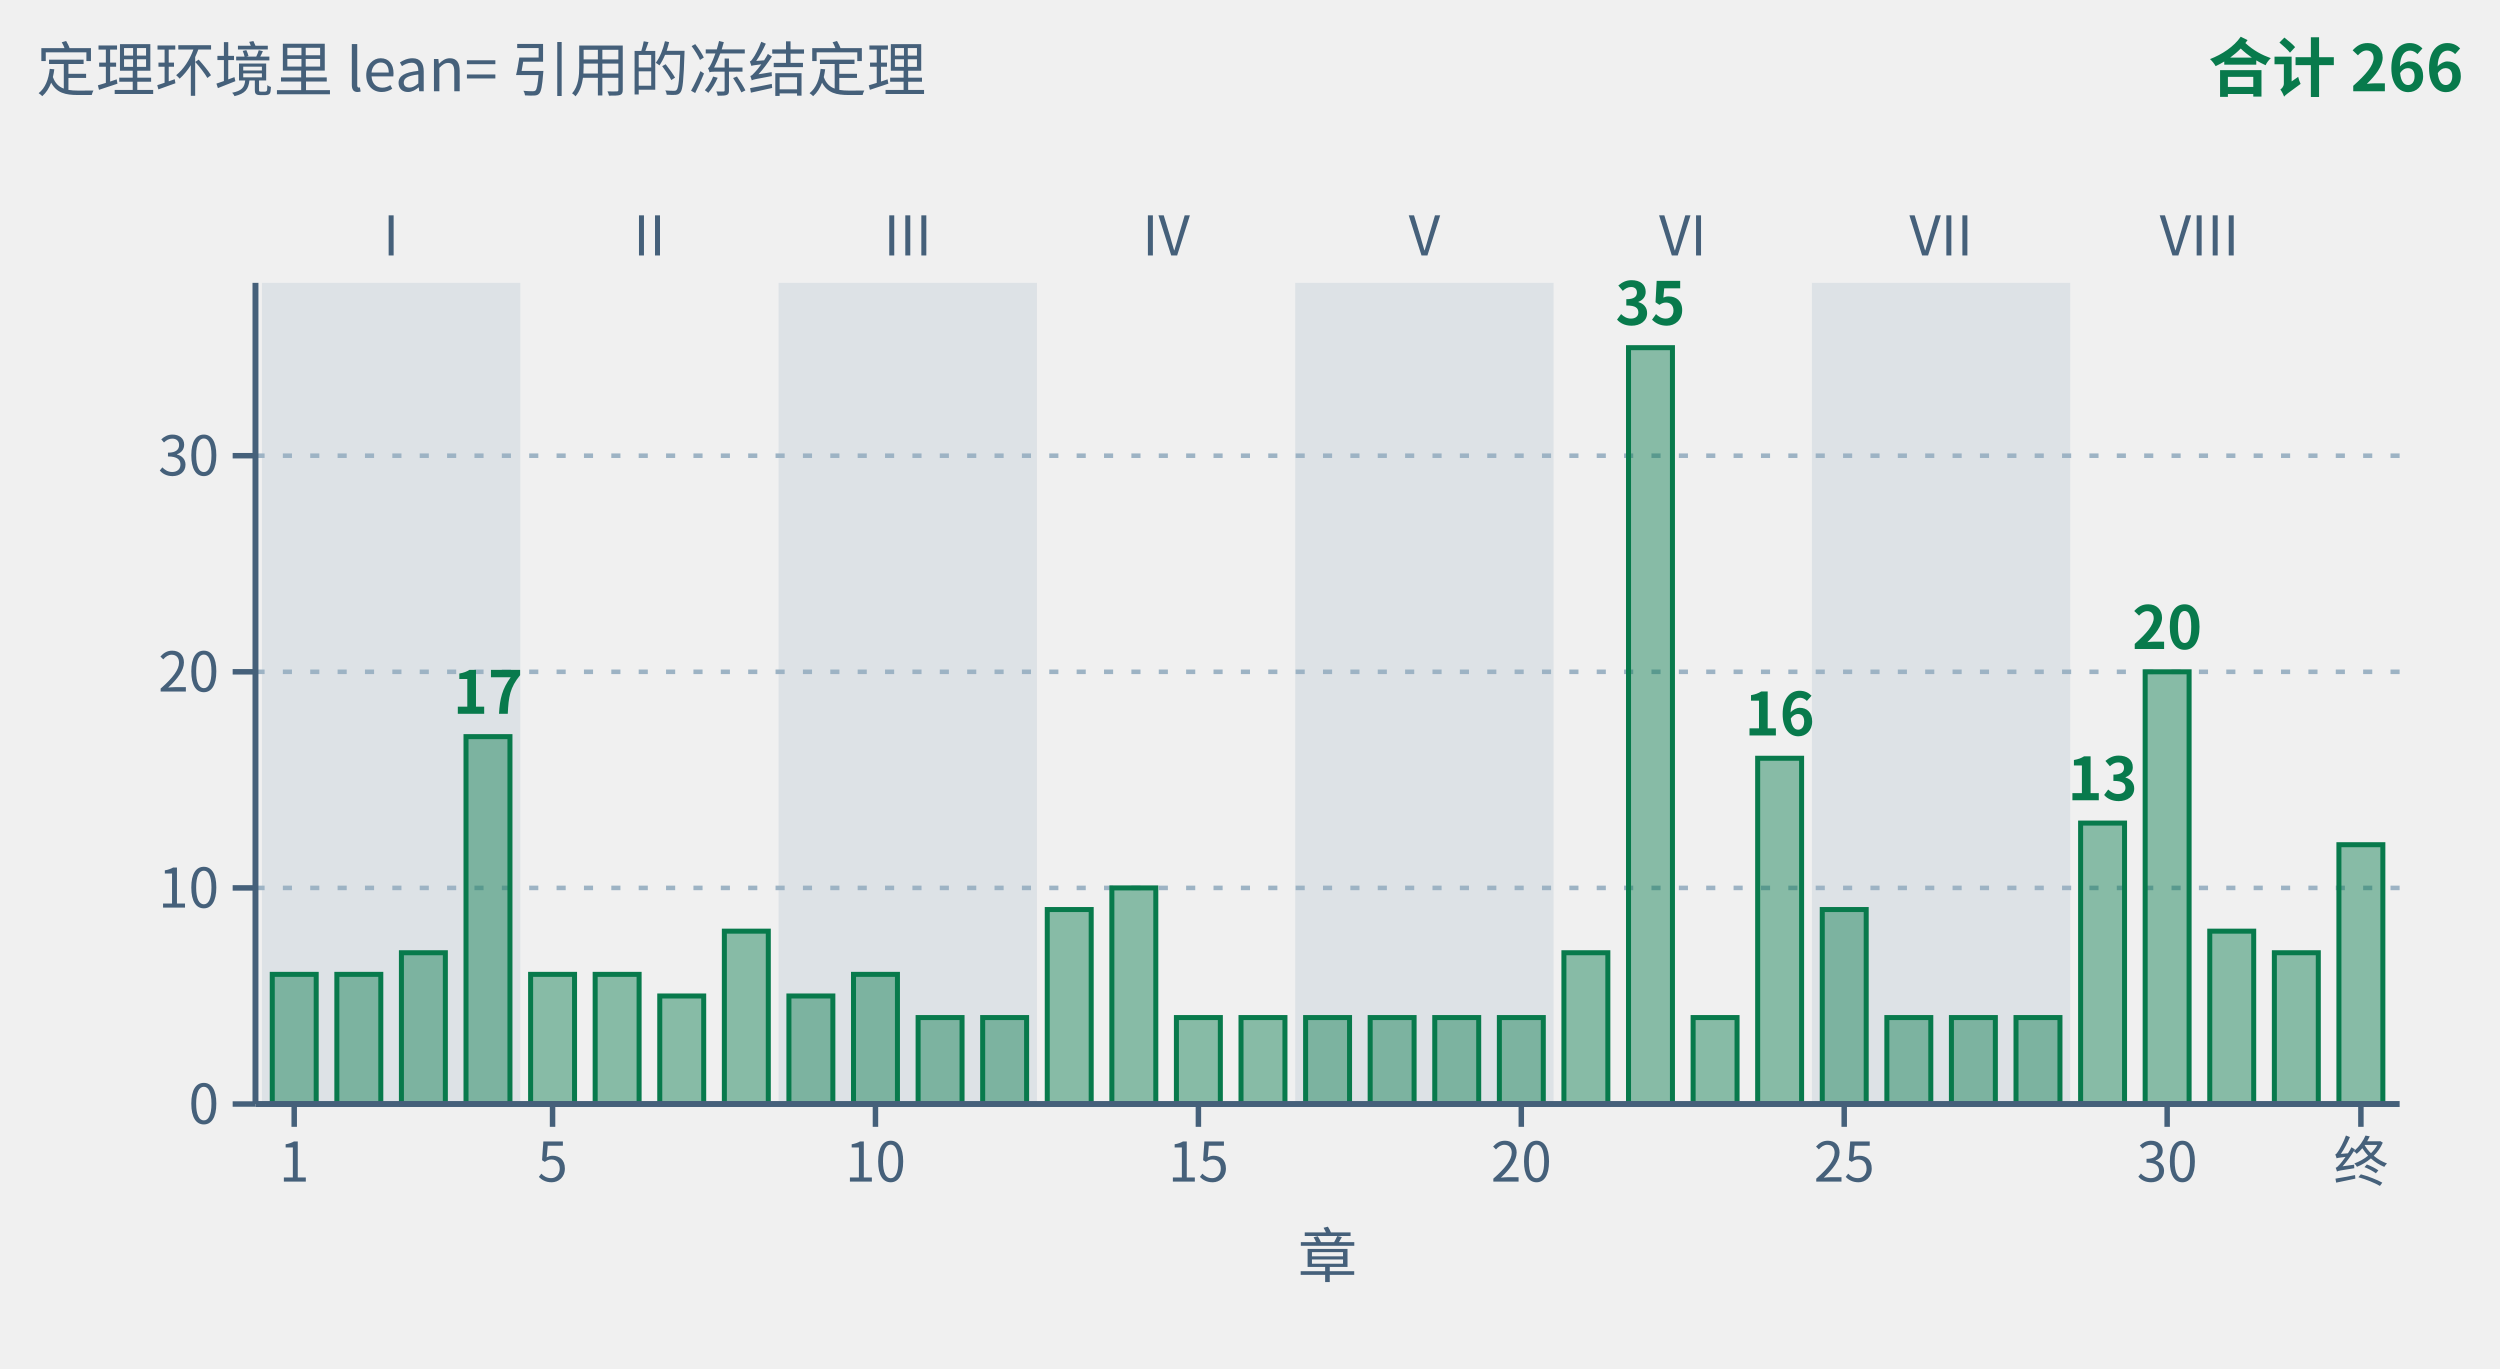
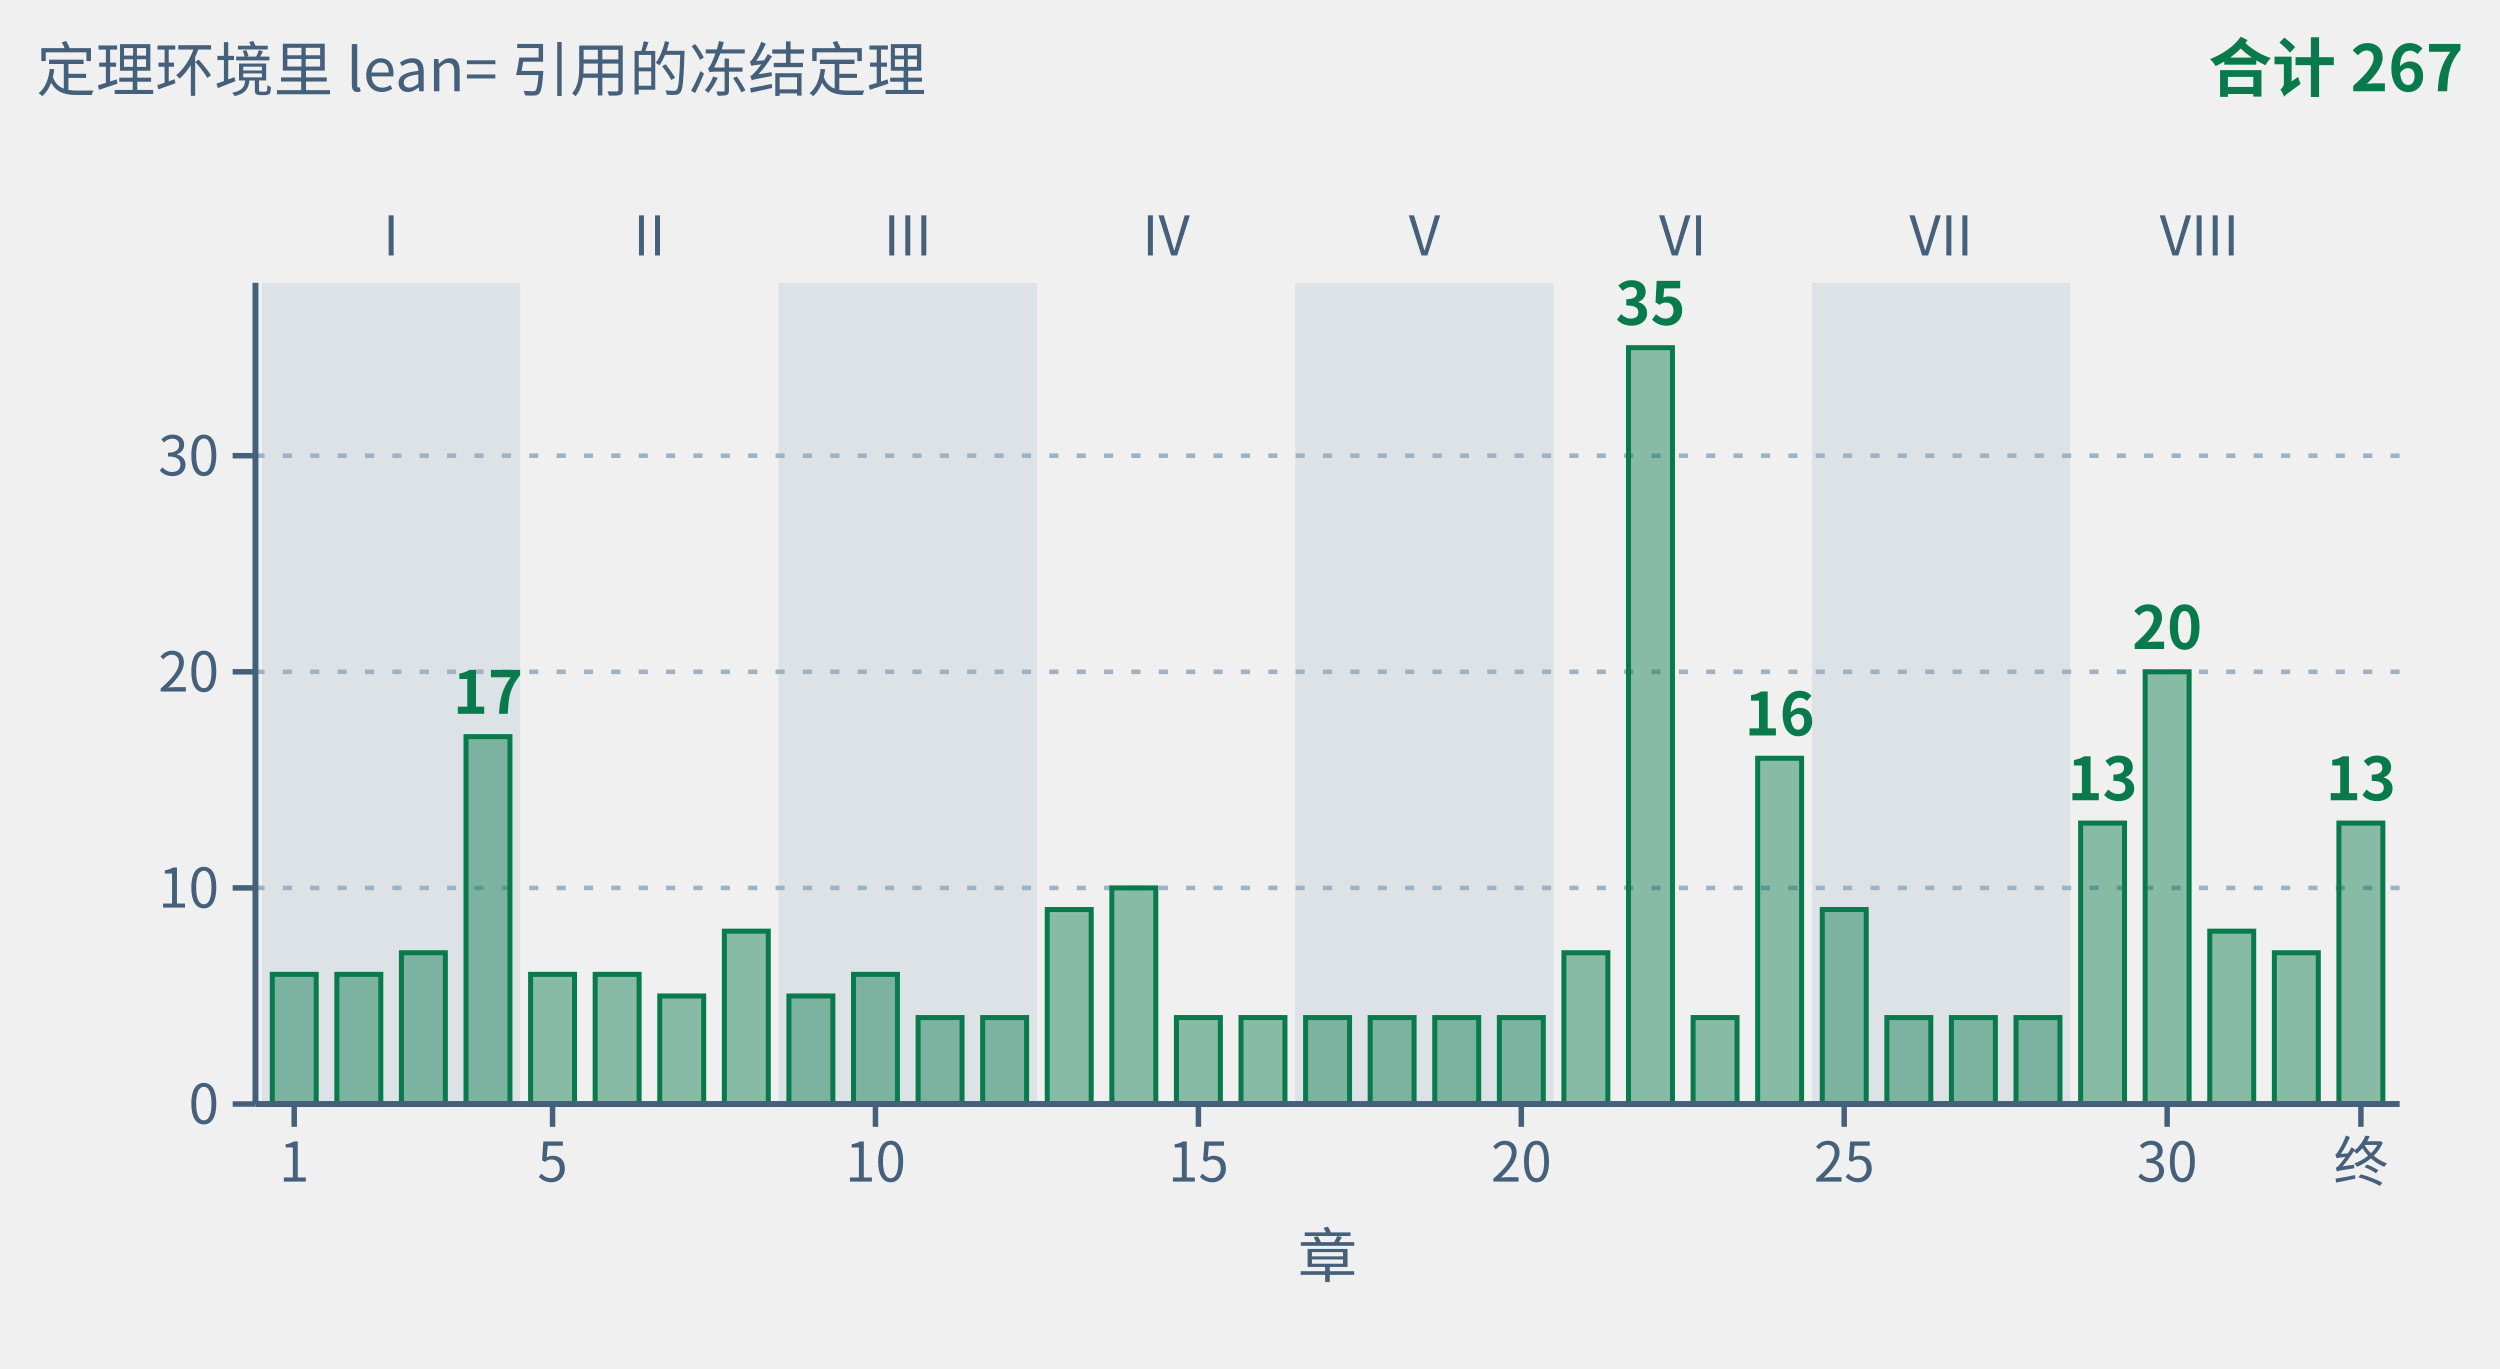
- <svg xmlns="http://www.w3.org/2000/svg" class="tr-fig" data-tr-fig="appc-theorems-by-chapter" data-lang="zh" viewBox="0 0 548 300" width="548" height="300" font-family="'Noto Sans SC', 'Noto Sans CJK SC', 'Source Sans 3', 'PingFang SC', 'Microsoft YaHei', system-ui, sans-serif" role="img" aria-label="柱状图：横轴是第一章到第三十二章与终章，纵轴是这一章的定理环境用 lean= 引用的冻结定理条数，柱子都是绿色。浅色底纹按部分组，标着罗马数字 I 到 VIII。最高的是第 22 章，35 条；其次第 30 章 20 条，第 4 章 17 条，第 24 章 16 条，第 29 章 13 条，终章 12 条；其余各章 4 到 10 条。33 根柱子合计 266 条，与附录 C 的 C.1 索引逐章一致。">
+ <svg xmlns="http://www.w3.org/2000/svg" class="tr-fig" data-tr-fig="appc-theorems-by-chapter" data-lang="zh" viewBox="0 0 548 300" width="548" height="300" font-family="'Noto Sans SC', 'Noto Sans CJK SC', 'Source Sans 3', 'PingFang SC', 'Microsoft YaHei', system-ui, sans-serif" role="img" aria-label="柱状图：横轴是第一章到第三十二章与终章，纵轴是这一章的定理环境用 lean= 引用的冻结定理条数，柱子都是绿色。浅色底纹按部分组，标着罗马数字 I 到 VIII。最高的是第 22 章，35 条；其次第 30 章 20 条，第 4 章 17 条，第 24 章 16 条，第 29 章 13 条，终章 13 条；其余各章 4 到 10 条。33 根柱子合计 267 条，与附录 C 的 C.1 索引逐章一致。">
  <style>.ts-ink{stroke:#0b1622}.tf-ink{fill:#0b1622}.ts-dim{stroke:#45607a}.tf-dim{fill:#45607a}.ts-faint{stroke:#9db3c4}.tf-faint{fill:#9db3c4}.ts-edge{stroke:#b9d0dd}.tf-edge{fill:#b9d0dd}.ts-hot{stroke:#5f9bb5}.tf-hot{fill:#5f9bb5}.ts-bg{stroke:#ffffff}.tf-bg{fill:#ffffff}.ts-panel{stroke:#eef5f9}.tf-panel{fill:#eef5f9}.ts-sheet{stroke:#f7fbfd}.tf-sheet{fill:#f7fbfd}.ts-cyan{stroke:#007c8a}.tf-cyan{fill:#007c8a}.ts-magenta{stroke:#b0128f}.tf-magenta{fill:#b0128f}.ts-amber{stroke:#946200}.tf-amber{fill:#946200}.ts-violet{stroke:#5a45c8}.tf-violet{fill:#5a45c8}.ts-ok{stroke:#087a4c}.tf-ok{fill:#087a4c}.ts-warn{stroke:#c21f3a}.tf-warn{fill:#c21f3a}.ts-blue{stroke:#1d5fd0}.tf-blue{fill:#1d5fd0}.ts-orange{stroke:#b85410}.tf-orange{fill:#b85410}.ts-sigma{stroke:#28405a}.tf-sigma{fill:#28405a}@media (prefers-color-scheme:dark){.ts-ink{stroke:#d4efff}.tf-ink{fill:#d4efff}.ts-dim{stroke:#6f8ea5}.tf-dim{fill:#6f8ea5}.ts-faint{stroke:#34506a}.tf-faint{fill:#34506a}.ts-edge{stroke:#143049}.tf-edge{fill:#143049}.ts-hot{stroke:#1f5d7c}.tf-hot{fill:#1f5d7c}.ts-bg{stroke:#03060c}.tf-bg{fill:#03060c}.ts-panel{stroke:#07101b}.tf-panel{fill:#07101b}.ts-sheet{stroke:#050c16}.tf-sheet{fill:#050c16}.ts-cyan{stroke:#19f0ff}.tf-cyan{fill:#19f0ff}.ts-magenta{stroke:#ff2fd0}.tf-magenta{fill:#ff2fd0}.ts-amber{stroke:#ffc83d}.tf-amber{fill:#ffc83d}.ts-violet{stroke:#9d8cff}.tf-violet{fill:#9d8cff}.ts-ok{stroke:#46ffb2}.tf-ok{fill:#46ffb2}.ts-warn{stroke:#ff5064}.tf-warn{fill:#ff5064}.ts-blue{stroke:#2a7bff}.tf-blue{fill:#2a7bff}.ts-orange{stroke:#ff8a3c}.tf-orange{fill:#ff8a3c}.ts-sigma{stroke:#cfe3ff}.tf-sigma{fill:#cfe3ff}}</style>
  <rect x="57.42" y="62" width="56.63" height="180" class="tf-faint" fill-opacity="0.22" />
  <text class="tf-dim" x="85.73" y="56" font-size="12" text-anchor="middle">I</text>
  <text class="tf-dim" x="142.36" y="56" font-size="12" text-anchor="middle">II</text>
  <rect x="170.67" y="62" width="56.63" height="180" class="tf-faint" fill-opacity="0.22" />
  <text class="tf-dim" x="198.98" y="56" font-size="12" text-anchor="middle">III</text>
  <text class="tf-dim" x="255.61" y="56" font-size="12" text-anchor="middle">IV</text>
  <rect x="283.92" y="62" width="56.63" height="180" class="tf-faint" fill-opacity="0.22" />
  <text class="tf-dim" x="312.23" y="56" font-size="12" text-anchor="middle">V</text>
  <text class="tf-dim" x="368.86" y="56" font-size="12" text-anchor="middle">VI</text>
  <rect x="397.17" y="62" width="56.63" height="180" class="tf-faint" fill-opacity="0.22" />
  <text class="tf-dim" x="425.49" y="56" font-size="12" text-anchor="middle">VII</text>
  <text class="tf-dim" x="482.11" y="56" font-size="12" text-anchor="middle">VIII</text>
  <line x1="56" y1="194.63" x2="526" y2="194.63" class="ts-faint" stroke-width="1" stroke-dasharray="2 4" fill="none" />
  <line x1="56" y1="147.26" x2="526" y2="147.26" class="ts-faint" stroke-width="1" stroke-dasharray="2 4" fill="none" />
  <line x1="56" y1="99.89" x2="526" y2="99.89" class="ts-faint" stroke-width="1" stroke-dasharray="2 4" fill="none" />
  <rect x="59.68" y="213.58" width="9.63" height="28.42" class="ts-ok tf-ok" stroke-width="1.1" fill-opacity="0.45" />
  <rect x="73.84" y="213.58" width="9.63" height="28.42" class="ts-ok tf-ok" stroke-width="1.1" fill-opacity="0.45" />
  <rect x="87.99" y="208.84" width="9.63" height="33.16" class="ts-ok tf-ok" stroke-width="1.1" fill-opacity="0.45" />
  <rect x="102.15" y="161.47" width="9.63" height="80.53" class="ts-ok tf-ok" stroke-width="1.1" fill-opacity="0.45" />
  <text class="tf-ok" x="106.96" y="156.47" font-size="13" text-anchor="middle" font-weight="600">17</text>
  <rect x="116.31" y="213.58" width="9.63" height="28.42" class="ts-ok tf-ok" stroke-width="1.1" fill-opacity="0.45" />
  <rect x="130.46" y="213.58" width="9.63" height="28.42" class="ts-ok tf-ok" stroke-width="1.1" fill-opacity="0.45" />
  <rect x="144.62" y="218.32" width="9.63" height="23.68" class="ts-ok tf-ok" stroke-width="1.1" fill-opacity="0.45" />
  <rect x="158.78" y="204.11" width="9.63" height="37.89" class="ts-ok tf-ok" stroke-width="1.1" fill-opacity="0.45" />
  <rect x="172.93" y="218.32" width="9.63" height="23.68" class="ts-ok tf-ok" stroke-width="1.1" fill-opacity="0.45" />
  <rect x="187.09" y="213.58" width="9.63" height="28.42" class="ts-ok tf-ok" stroke-width="1.1" fill-opacity="0.45" />
  <rect x="201.25" y="223.05" width="9.63" height="18.95" class="ts-ok tf-ok" stroke-width="1.1" fill-opacity="0.45" />
  <rect x="215.4" y="223.05" width="9.63" height="18.95" class="ts-ok tf-ok" stroke-width="1.1" fill-opacity="0.45" />
  <rect x="229.56" y="199.37" width="9.63" height="42.63" class="ts-ok tf-ok" stroke-width="1.1" fill-opacity="0.45" />
  <rect x="243.72" y="194.63" width="9.63" height="47.37" class="ts-ok tf-ok" stroke-width="1.1" fill-opacity="0.45" />
  <rect x="257.87" y="223.05" width="9.63" height="18.95" class="ts-ok tf-ok" stroke-width="1.1" fill-opacity="0.45" />
  <rect x="272.03" y="223.05" width="9.63" height="18.95" class="ts-ok tf-ok" stroke-width="1.1" fill-opacity="0.45" />
  <rect x="286.19" y="223.05" width="9.63" height="18.95" class="ts-ok tf-ok" stroke-width="1.1" fill-opacity="0.45" />
  <rect x="300.34" y="223.05" width="9.63" height="18.95" class="ts-ok tf-ok" stroke-width="1.1" fill-opacity="0.45" />
  <rect x="314.5" y="223.05" width="9.63" height="18.95" class="ts-ok tf-ok" stroke-width="1.1" fill-opacity="0.45" />
  <rect x="328.66" y="223.05" width="9.63" height="18.95" class="ts-ok tf-ok" stroke-width="1.1" fill-opacity="0.45" />
  <rect x="342.81" y="208.84" width="9.63" height="33.16" class="ts-ok tf-ok" stroke-width="1.1" fill-opacity="0.45" />
  <rect x="356.97" y="76.21" width="9.63" height="165.79" class="ts-ok tf-ok" stroke-width="1.1" fill-opacity="0.45" />
  <text class="tf-ok" x="361.78" y="71.21" font-size="13" text-anchor="middle" font-weight="600">35</text>
  <rect x="371.13" y="223.05" width="9.63" height="18.95" class="ts-ok tf-ok" stroke-width="1.1" fill-opacity="0.45" />
  <rect x="385.28" y="166.21" width="9.63" height="75.79" class="ts-ok tf-ok" stroke-width="1.1" fill-opacity="0.45" />
  <text class="tf-ok" x="390.1" y="161.21" font-size="13" text-anchor="middle" font-weight="600">16</text>
  <rect x="399.44" y="199.37" width="9.63" height="42.63" class="ts-ok tf-ok" stroke-width="1.1" fill-opacity="0.45" />
  <rect x="413.6" y="223.05" width="9.63" height="18.95" class="ts-ok tf-ok" stroke-width="1.1" fill-opacity="0.45" />
  <rect x="427.75" y="223.05" width="9.63" height="18.95" class="ts-ok tf-ok" stroke-width="1.1" fill-opacity="0.45" />
  <rect x="441.91" y="223.05" width="9.63" height="18.95" class="ts-ok tf-ok" stroke-width="1.1" fill-opacity="0.45" />
  <rect x="456.07" y="180.42" width="9.63" height="61.58" class="ts-ok tf-ok" stroke-width="1.1" fill-opacity="0.45" />
  <text class="tf-ok" x="460.88" y="175.42" font-size="13" text-anchor="middle" font-weight="600">13</text>
  <rect x="470.22" y="147.26" width="9.63" height="94.74" class="ts-ok tf-ok" stroke-width="1.1" fill-opacity="0.45" />
  <text class="tf-ok" x="475.04" y="142.26" font-size="13" text-anchor="middle" font-weight="600">20</text>
  <rect x="484.38" y="204.11" width="9.63" height="37.89" class="ts-ok tf-ok" stroke-width="1.1" fill-opacity="0.45" />
  <rect x="498.54" y="208.84" width="9.63" height="33.16" class="ts-ok tf-ok" stroke-width="1.1" fill-opacity="0.45" />
-   <rect x="512.69" y="185.16" width="9.63" height="56.84" class="ts-ok tf-ok" stroke-width="1.1" fill-opacity="0.45" />
+   <rect x="512.69" y="180.42" width="9.63" height="61.58" class="ts-ok tf-ok" stroke-width="1.1" fill-opacity="0.45" />
+   <text class="tf-ok" x="517.51" y="175.42" font-size="13" text-anchor="middle" font-weight="600">13</text>
  <line x1="56" y1="242" x2="526" y2="242" class="ts-dim" stroke-width="1.3" fill="none" />
  <line x1="64.49" y1="242" x2="64.49" y2="247" class="ts-dim" stroke-width="1.2" fill="none" />
  <text class="tf-dim" x="64.49" y="259" font-size="12" text-anchor="middle">1</text>
  <line x1="121.12" y1="242" x2="121.12" y2="247" class="ts-dim" stroke-width="1.2" fill="none" />
  <text class="tf-dim" x="121.12" y="259" font-size="12" text-anchor="middle">5</text>
  <line x1="191.9" y1="242" x2="191.9" y2="247" class="ts-dim" stroke-width="1.2" fill="none" />
  <text class="tf-dim" x="191.9" y="259" font-size="12" text-anchor="middle">10</text>
  <line x1="262.69" y1="242" x2="262.69" y2="247" class="ts-dim" stroke-width="1.2" fill="none" />
  <text class="tf-dim" x="262.69" y="259" font-size="12" text-anchor="middle">15</text>
  <line x1="333.47" y1="242" x2="333.47" y2="247" class="ts-dim" stroke-width="1.2" fill="none" />
  <text class="tf-dim" x="333.47" y="259" font-size="12" text-anchor="middle">20</text>
  <line x1="404.25" y1="242" x2="404.25" y2="247" class="ts-dim" stroke-width="1.2" fill="none" />
  <text class="tf-dim" x="404.25" y="259" font-size="12" text-anchor="middle">25</text>
  <line x1="475.04" y1="242" x2="475.04" y2="247" class="ts-dim" stroke-width="1.2" fill="none" />
  <text class="tf-dim" x="475.04" y="259" font-size="12" text-anchor="middle">30</text>
  <line x1="517.51" y1="242" x2="517.51" y2="247" class="ts-dim" stroke-width="1.2" fill="none" />
  <text class="tf-dim" x="517.51" y="259" font-size="12" text-anchor="middle">终</text>
  <text class="tf-dim" x="291" y="280" font-size="13" text-anchor="middle">章</text>
  <line x1="56" y1="62" x2="56" y2="242" class="ts-dim" stroke-width="1.3" fill="none" />
  <line x1="51" y1="242" x2="56" y2="242" class="ts-dim" stroke-width="1.2" fill="none" />
  <text class="tf-dim" x="48" y="246.32" font-size="12" text-anchor="end">0</text>
  <line x1="51" y1="194.63" x2="56" y2="194.63" class="ts-dim" stroke-width="1.2" fill="none" />
  <text class="tf-dim" x="48" y="198.95" font-size="12" text-anchor="end">10</text>
  <line x1="51" y1="147.26" x2="56" y2="147.26" class="ts-dim" stroke-width="1.2" fill="none" />
  <text class="tf-dim" x="48" y="151.58" font-size="12" text-anchor="end">20</text>
  <line x1="51" y1="99.89" x2="56" y2="99.89" class="ts-dim" stroke-width="1.2" fill="none" />
  <text class="tf-dim" x="48" y="104.21" font-size="12" text-anchor="end">30</text>
  <text class="tf-dim" x="8" y="20" font-size="13">定理环境里 lean= 引用的冻结定理</text>
-   <text class="tf-ok" x="540" y="20" font-size="14" text-anchor="end" font-weight="600">合计 266</text>
+   <text class="tf-ok" x="540" y="20" font-size="14" text-anchor="end" font-weight="600">合计 267</text>
</svg>
